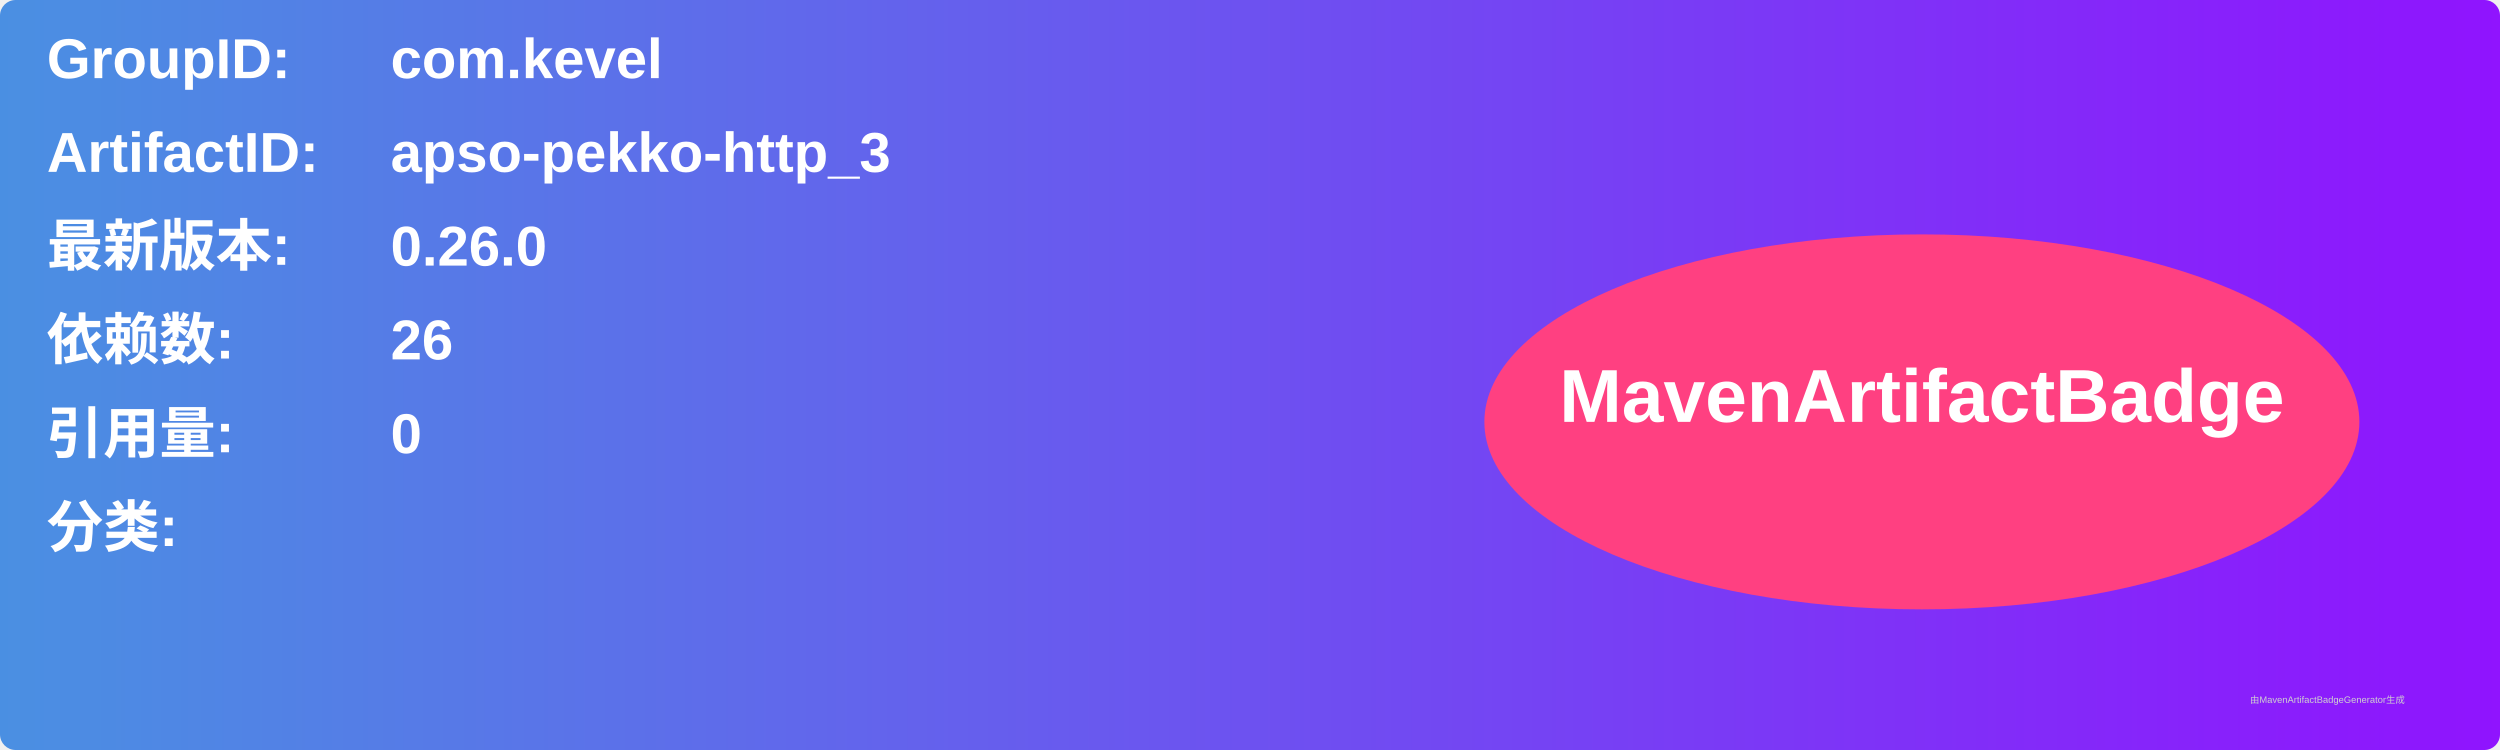
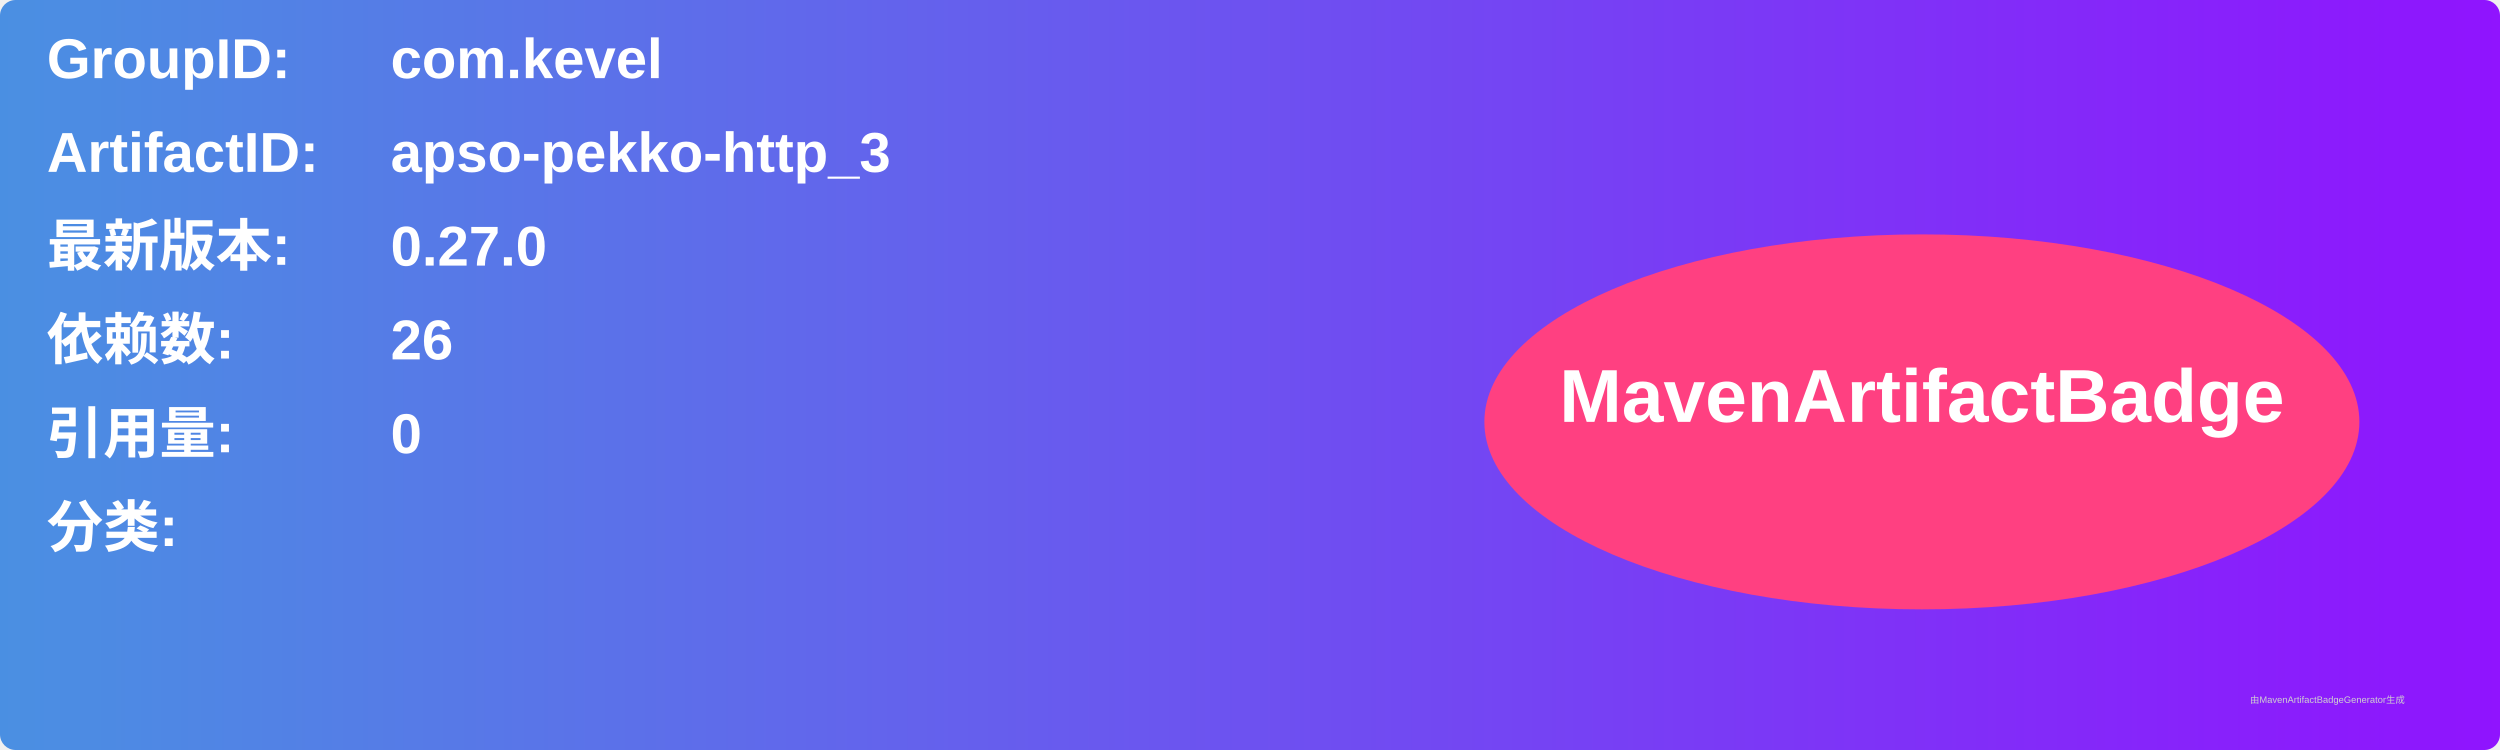
<svg xmlns="http://www.w3.org/2000/svg" width="800" height="240" viewBox="0 0 800 240">
  <linearGradient id="grad" x1="0%" y1="0%" x2="100%" y2="0%">
    <stop offset="0%" stop-color="#4a90e2" />
    <stop offset="100%" stop-color="#9013fe" />
  </linearGradient>
  <rect width="100%" height="100%" rx="5" ry="5" fill="url(#grad)" />
  <g transform="translate(15, 15)">
    <text x="0" y="10" font-family="Arial" font-size="18" fill="white" font-weight="bold" width="260">GroupID:</text>
    <text x="110" y="10" font-family="Arial" font-size="18" fill="white" font-weight="bold" width="460">com.kevel</text>
    <text x="0" y="40" font-family="Arial" font-size="18" fill="white" font-weight="bold" width="260">ArtifactID:</text>
    <text x="110" y="40" font-family="Arial" font-size="18" fill="white" font-weight="bold" width="460">apso-pekko-http_3</text>
    <text x="0" y="70" font-family="Arial" font-size="18" fill="white" font-weight="bold">最新版本:</text>
    <text x="110" y="70" font-family="Arial" font-size="18" fill="white" font-weight="bold">
-       <tspan font-weight="bold">0.26.0</tspan>
+       <tspan font-weight="bold">0.27.0</tspan>
    </text>
    <text x="0" y="100" font-family="Arial" font-size="18" fill="white" font-weight="bold">依赖数: </text>
    <text x="110" y="100" font-family="Arial" font-size="18" fill="white">
      <tspan font-weight="bold">26</tspan>
    </text>
    <text x="0" y="130" font-family="Arial" font-size="18" fill="white" font-weight="bold">引用量: </text>
    <text x="110" y="130" font-family="Arial" font-size="18" fill="white">
      <tspan font-weight="bold">0</tspan>
    </text>
    <text x="0" y="160" font-family="Arial" font-size="18" fill="white" font-weight="bold">分类:</text>
    <text x="10" y="190" font-family="Arial" font-size="10" fill="white">
      <tspan font-weight="bold" />
    </text>
    <ellipse cx="600" cy="120" rx="140" ry="60" fill="#ff4081" />
    <text x="600" y="120" text-anchor="middle" font-family="Arial" font-size="24" fill="white" font-weight="bold">MavenArtifactBadge</text>
  </g>
  <text x="720" y="225" font-family="Arial" font-size="3" fill="#d0d0d0">由MavenArtifactBadgeGenerator生成</text>
</svg>
